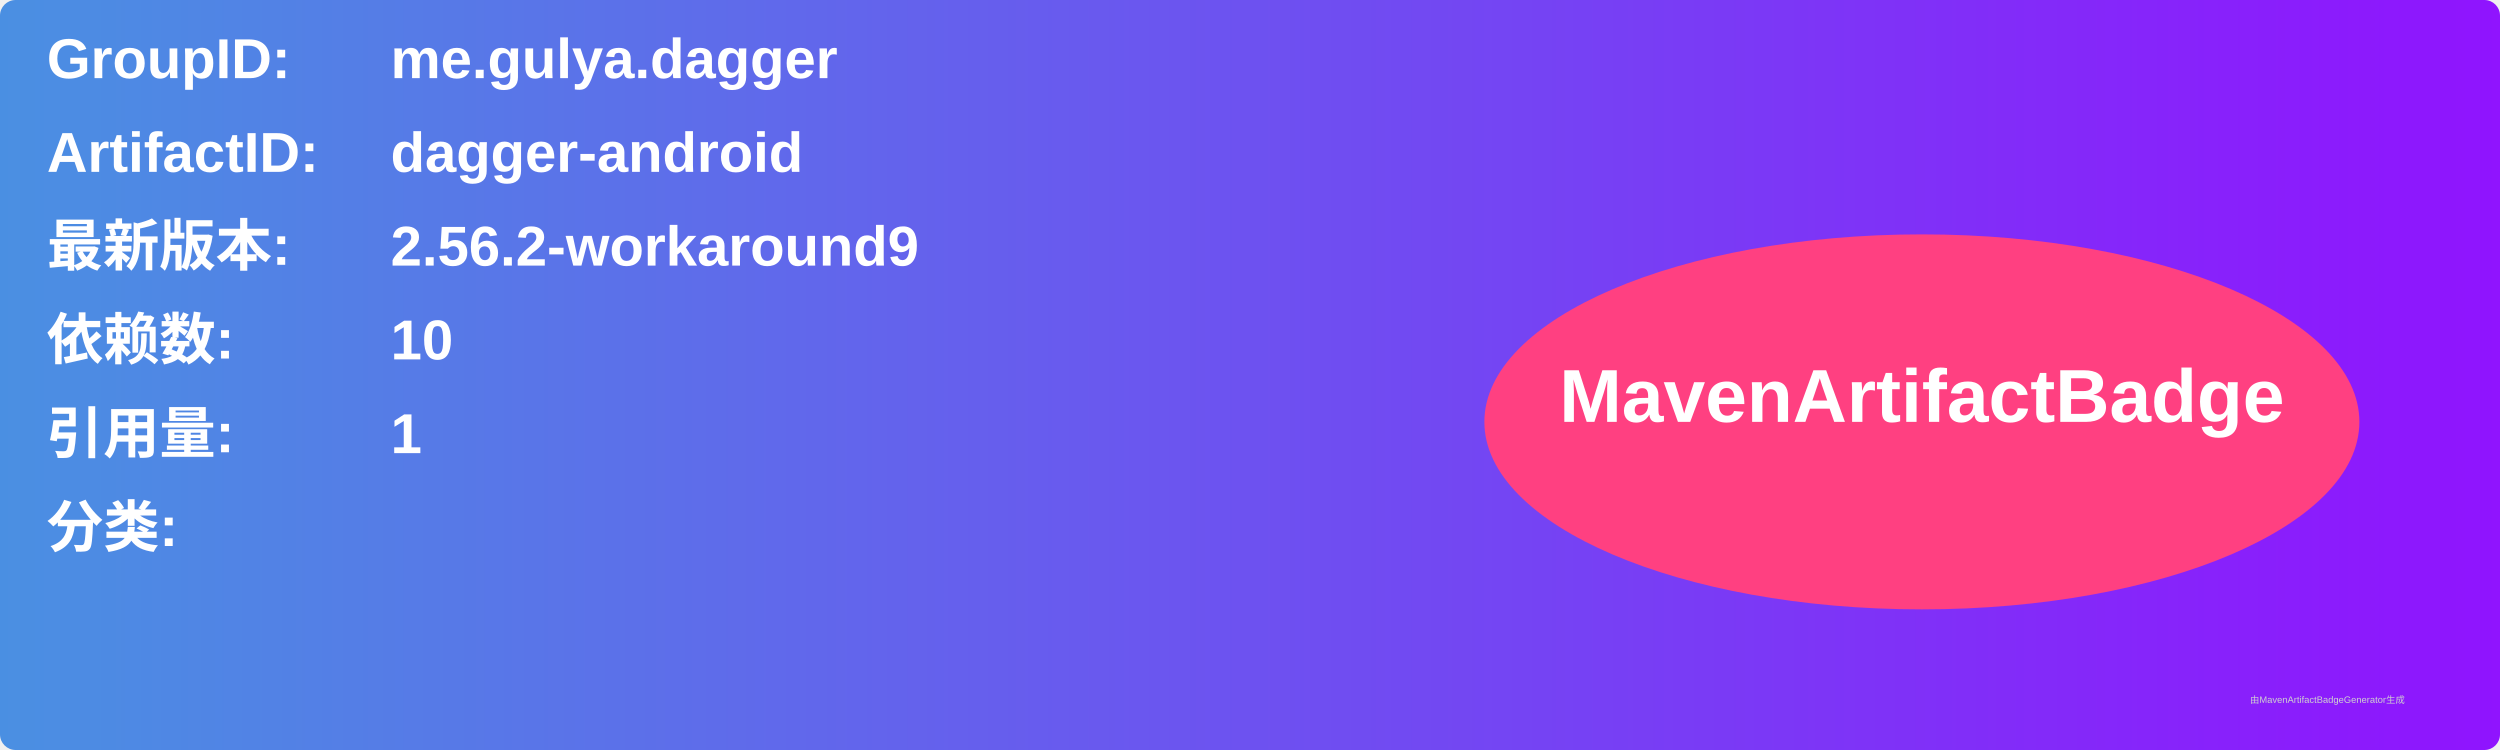
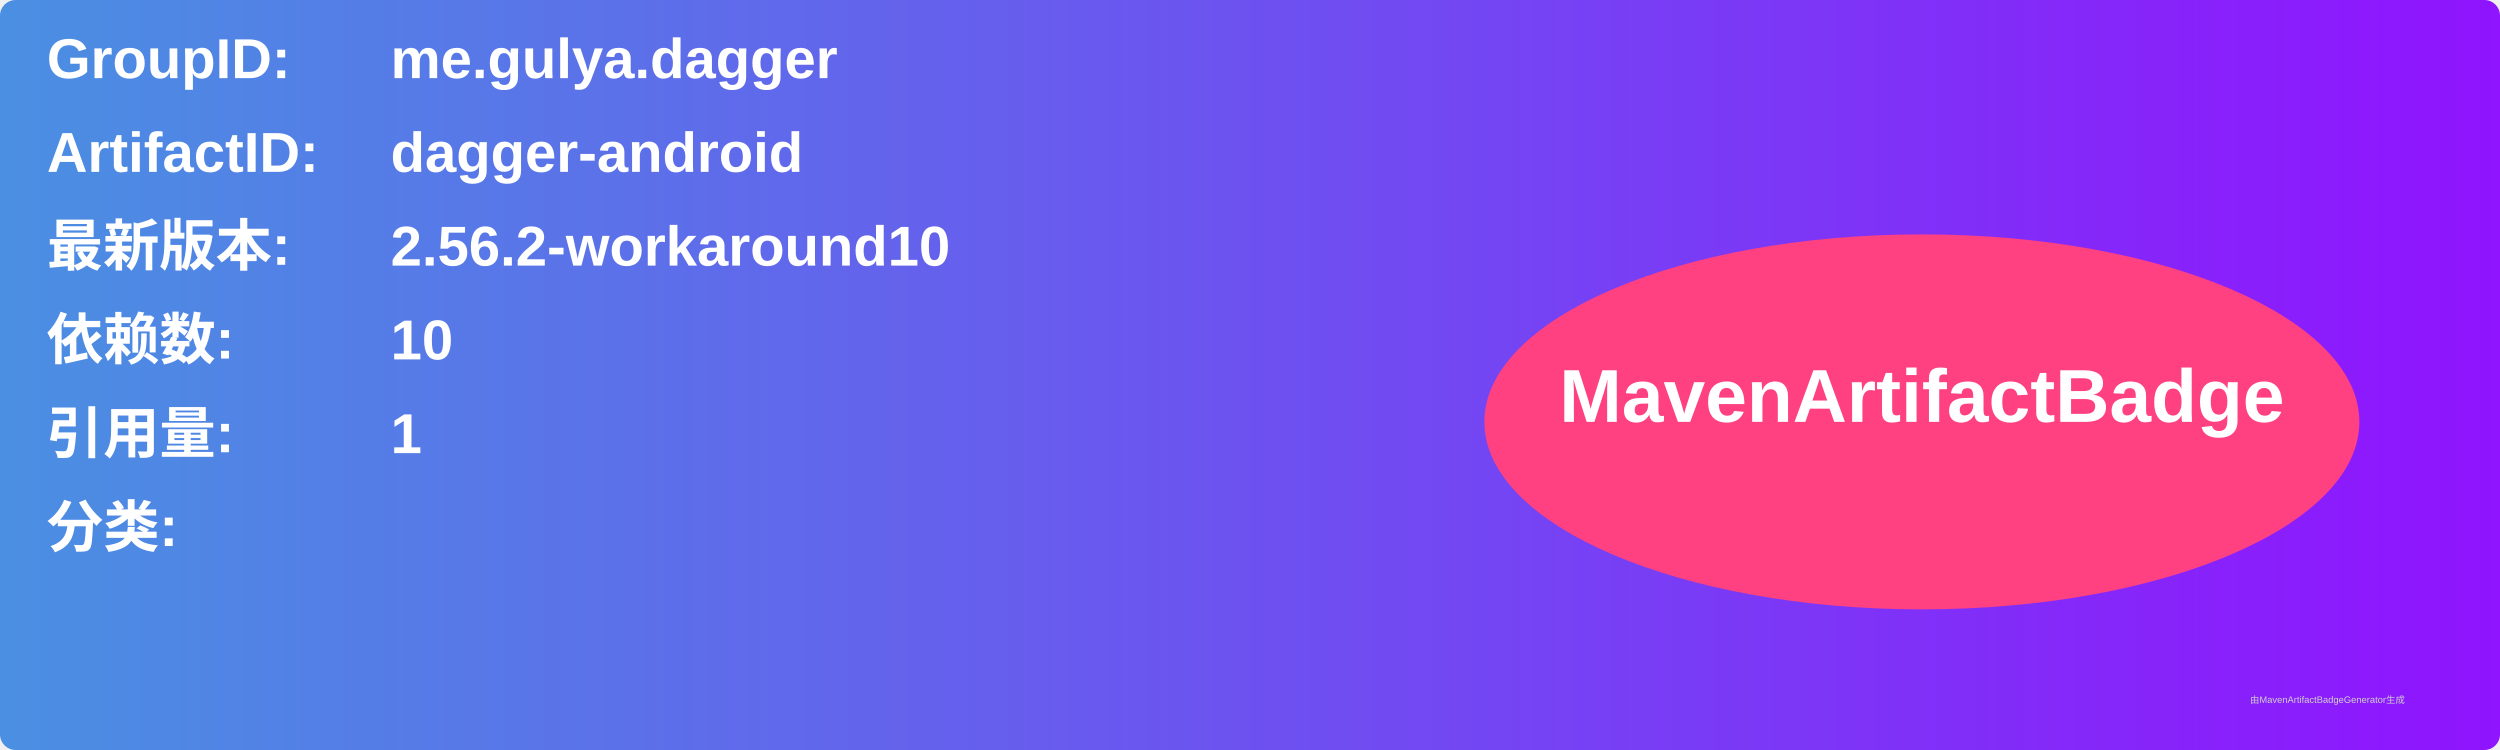
<svg xmlns="http://www.w3.org/2000/svg" width="800" height="240" viewBox="0 0 800 240">
  <linearGradient id="grad" x1="0%" y1="0%" x2="100%" y2="0%">
    <stop offset="0%" stop-color="#4a90e2" />
    <stop offset="100%" stop-color="#9013fe" />
  </linearGradient>
  <rect width="100%" height="100%" rx="5" ry="5" fill="url(#grad)" />
  <g transform="translate(15, 15)">
    <text x="0" y="10" font-family="Arial" font-size="18" fill="white" font-weight="bold" width="260">GroupID:</text>
    <text x="110" y="10" font-family="Arial" font-size="18" fill="white" font-weight="bold" width="460">me.gulya.dagger</text>
    <text x="0" y="40" font-family="Arial" font-size="18" fill="white" font-weight="bold" width="260">ArtifactID:</text>
    <text x="110" y="40" font-family="Arial" font-size="18" fill="white" font-weight="bold" width="460">dagger-android</text>
    <text x="0" y="70" font-family="Arial" font-size="18" fill="white" font-weight="bold">最新版本:</text>
    <text x="110" y="70" font-family="Arial" font-size="18" fill="white" font-weight="bold">
-       <tspan font-weight="bold">2.56.2-workaround9</tspan>
+       <tspan font-weight="bold">2.56.2-workaround10</tspan>
    </text>
    <text x="0" y="100" font-family="Arial" font-size="18" fill="white" font-weight="bold">依赖数: </text>
    <text x="110" y="100" font-family="Arial" font-size="18" fill="white">
      <tspan font-weight="bold">10</tspan>
    </text>
    <text x="0" y="130" font-family="Arial" font-size="18" fill="white" font-weight="bold">引用量: </text>
    <text x="110" y="130" font-family="Arial" font-size="18" fill="white">
      <tspan font-weight="bold">1</tspan>
    </text>
    <text x="0" y="160" font-family="Arial" font-size="18" fill="white" font-weight="bold">分类:</text>
    <text x="10" y="190" font-family="Arial" font-size="10" fill="white">
      <tspan font-weight="bold" />
    </text>
    <ellipse cx="600" cy="120" rx="140" ry="60" fill="#ff4081" />
    <text x="600" y="120" text-anchor="middle" font-family="Arial" font-size="24" fill="white" font-weight="bold">MavenArtifactBadge</text>
  </g>
  <text x="720" y="225" font-family="Arial" font-size="3" fill="#d0d0d0">由MavenArtifactBadgeGenerator生成</text>
</svg>
